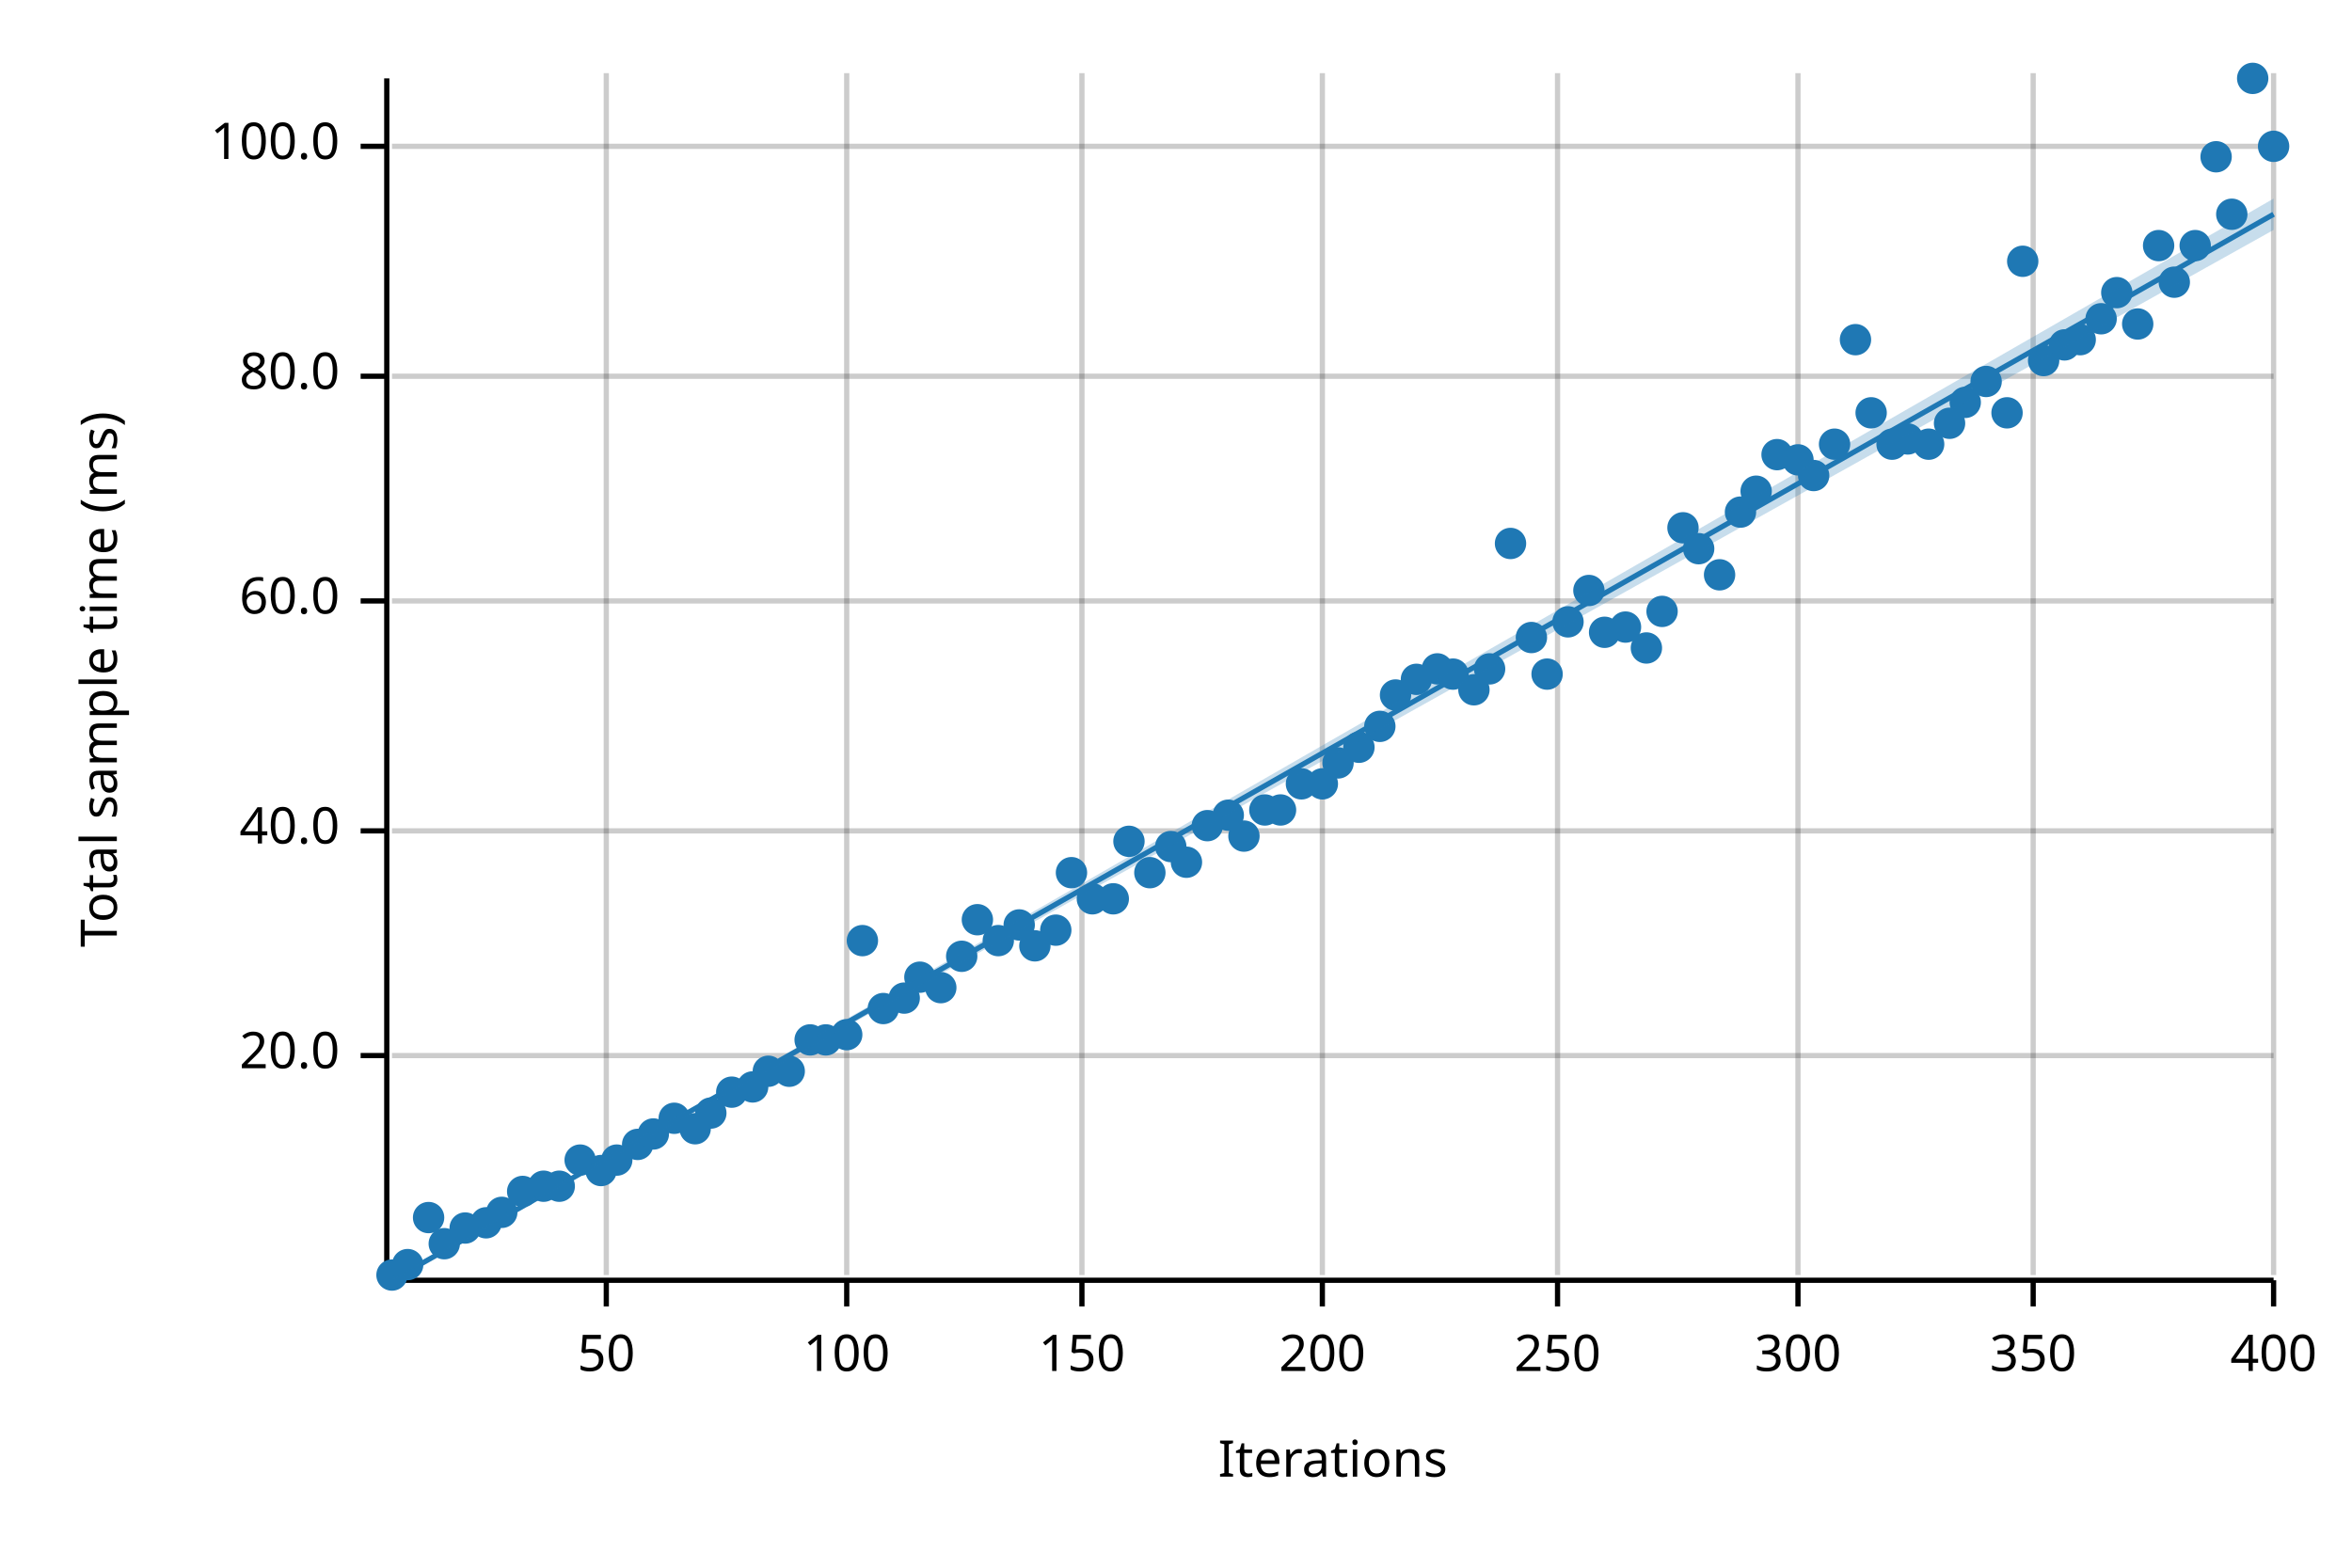
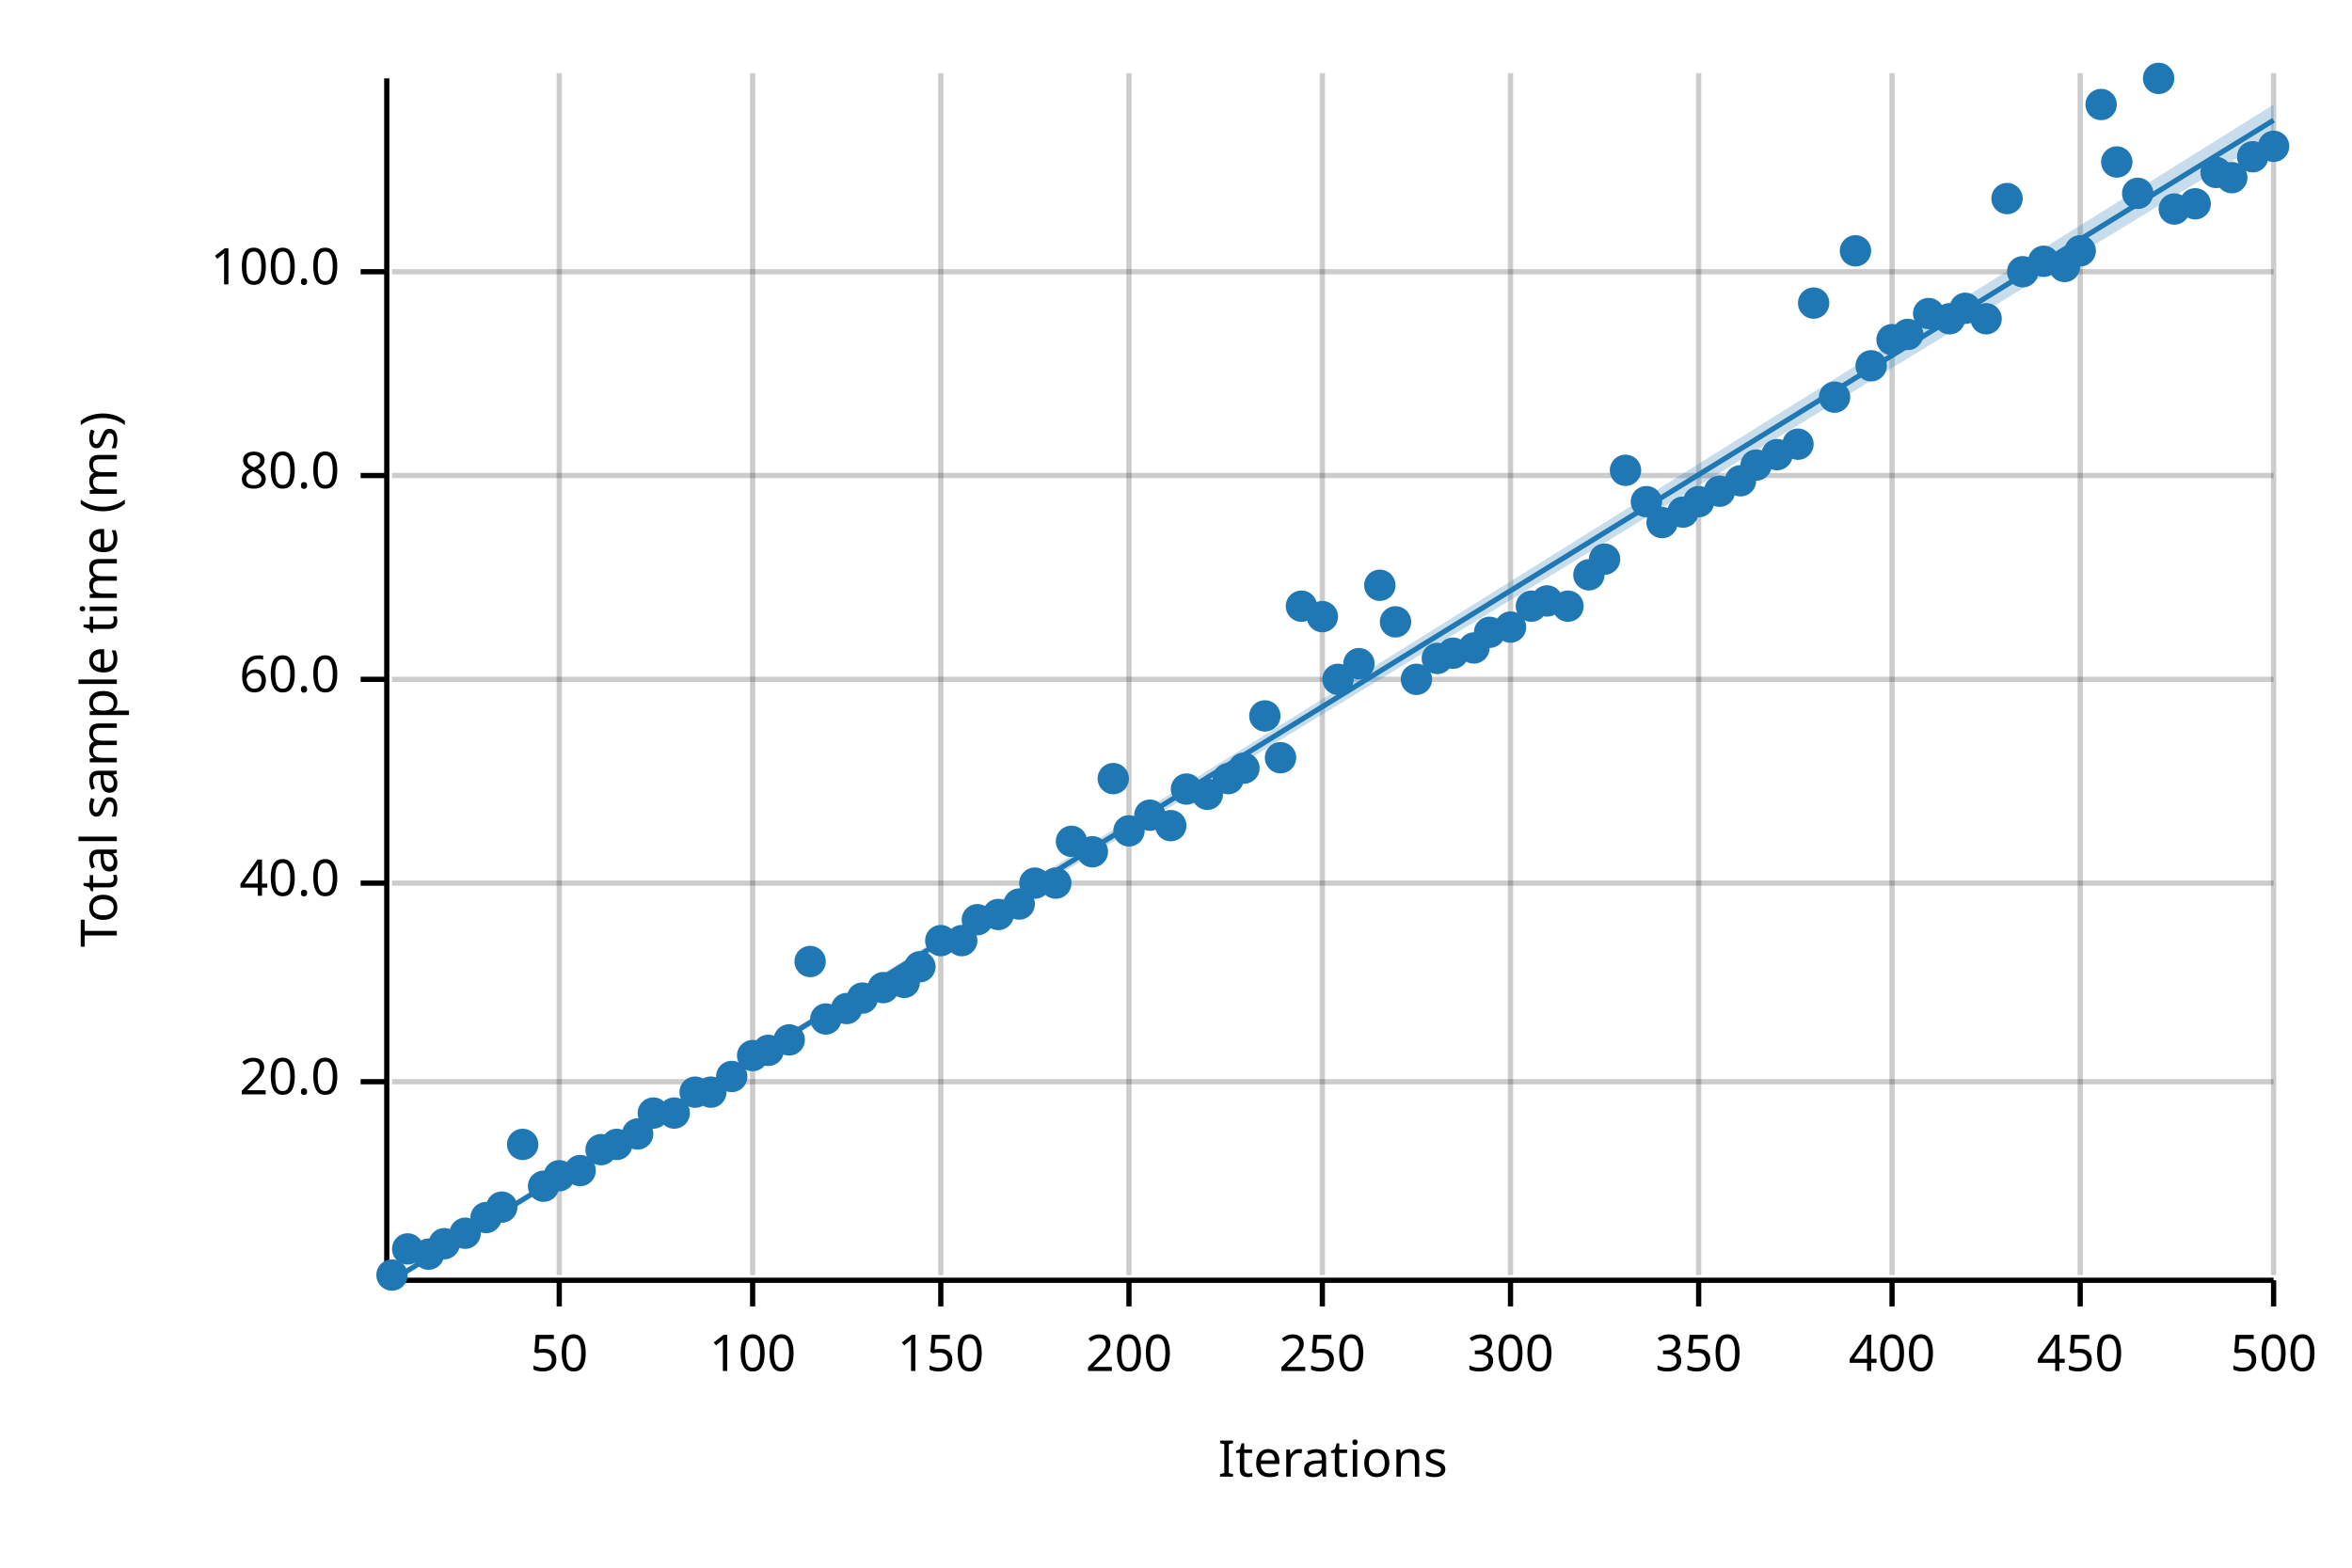
<svg xmlns="http://www.w3.org/2000/svg" width="450" height="300" viewBox="0 0 450 300">
  <text x="15" y="130" dy="0.76em" text-anchor="middle" font-family="sans-serif" font-size="9.677" opacity="1" fill="#000000" transform="rotate(270, 15, 130)">
Total sample time (ms)
</text>
  <text x="255" y="285" dy="-0.5ex" text-anchor="middle" font-family="sans-serif" font-size="9.677" opacity="1" fill="#000000">
Iterations
</text>
-   <line opacity="0.2" stroke="#000000" stroke-width="1" x1="116" y1="244" x2="116" y2="14" />
-   <line opacity="0.2" stroke="#000000" stroke-width="1" x1="162" y1="244" x2="162" y2="14" />
-   <line opacity="0.2" stroke="#000000" stroke-width="1" x1="207" y1="244" x2="207" y2="14" />
+   <line opacity="0.2" stroke="#000000" stroke-width="1" x1="107" y1="244" x2="107" y2="14" />
+   <line opacity="0.2" stroke="#000000" stroke-width="1" x1="144" y1="244" x2="144" y2="14" />
+   <line opacity="0.2" stroke="#000000" stroke-width="1" x1="180" y1="244" x2="180" y2="14" />
+   <line opacity="0.2" stroke="#000000" stroke-width="1" x1="216" y1="244" x2="216" y2="14" />
  <line opacity="0.2" stroke="#000000" stroke-width="1" x1="253" y1="244" x2="253" y2="14" />
-   <line opacity="0.2" stroke="#000000" stroke-width="1" x1="298" y1="244" x2="298" y2="14" />
-   <line opacity="0.2" stroke="#000000" stroke-width="1" x1="344" y1="244" x2="344" y2="14" />
-   <line opacity="0.2" stroke="#000000" stroke-width="1" x1="389" y1="244" x2="389" y2="14" />
+   <line opacity="0.2" stroke="#000000" stroke-width="1" x1="289" y1="244" x2="289" y2="14" />
+   <line opacity="0.2" stroke="#000000" stroke-width="1" x1="325" y1="244" x2="325" y2="14" />
+   <line opacity="0.2" stroke="#000000" stroke-width="1" x1="362" y1="244" x2="362" y2="14" />
+   <line opacity="0.2" stroke="#000000" stroke-width="1" x1="398" y1="244" x2="398" y2="14" />
  <line opacity="0.2" stroke="#000000" stroke-width="1" x1="435" y1="244" x2="435" y2="14" />
-   <line opacity="0.2" stroke="#000000" stroke-width="1" x1="75" y1="202" x2="435" y2="202" />
-   <line opacity="0.2" stroke="#000000" stroke-width="1" x1="75" y1="159" x2="435" y2="159" />
-   <line opacity="0.2" stroke="#000000" stroke-width="1" x1="75" y1="115" x2="435" y2="115" />
-   <line opacity="0.2" stroke="#000000" stroke-width="1" x1="75" y1="72" x2="435" y2="72" />
-   <line opacity="0.2" stroke="#000000" stroke-width="1" x1="75" y1="28" x2="435" y2="28" />
+   <line opacity="0.2" stroke="#000000" stroke-width="1" x1="75" y1="207" x2="435" y2="207" />
+   <line opacity="0.2" stroke="#000000" stroke-width="1" x1="75" y1="169" x2="435" y2="169" />
+   <line opacity="0.2" stroke="#000000" stroke-width="1" x1="75" y1="130" x2="435" y2="130" />
+   <line opacity="0.2" stroke="#000000" stroke-width="1" x1="75" y1="91" x2="435" y2="91" />
+   <line opacity="0.2" stroke="#000000" stroke-width="1" x1="75" y1="52" x2="435" y2="52" />
  <polyline fill="none" opacity="1" stroke="#000000" stroke-width="1" points="74,15 74,245 " />
-   <text x="65" y="202" dy="0.5ex" text-anchor="end" font-family="sans-serif" font-size="9.677" opacity="1" fill="#000000">
+   <text x="65" y="207" dy="0.5ex" text-anchor="end" font-family="sans-serif" font-size="9.677" opacity="1" fill="#000000">
20.0
</text>
-   <polyline fill="none" opacity="1" stroke="#000000" stroke-width="1" points="69,202 74,202 " />
-   <text x="65" y="159" dy="0.5ex" text-anchor="end" font-family="sans-serif" font-size="9.677" opacity="1" fill="#000000">
+   <polyline fill="none" opacity="1" stroke="#000000" stroke-width="1" points="69,207 74,207 " />
+   <text x="65" y="169" dy="0.5ex" text-anchor="end" font-family="sans-serif" font-size="9.677" opacity="1" fill="#000000">
40.0
</text>
-   <polyline fill="none" opacity="1" stroke="#000000" stroke-width="1" points="69,159 74,159 " />
-   <text x="65" y="115" dy="0.5ex" text-anchor="end" font-family="sans-serif" font-size="9.677" opacity="1" fill="#000000">
+   <polyline fill="none" opacity="1" stroke="#000000" stroke-width="1" points="69,169 74,169 " />
+   <text x="65" y="130" dy="0.5ex" text-anchor="end" font-family="sans-serif" font-size="9.677" opacity="1" fill="#000000">
60.0
</text>
-   <polyline fill="none" opacity="1" stroke="#000000" stroke-width="1" points="69,115 74,115 " />
-   <text x="65" y="72" dy="0.5ex" text-anchor="end" font-family="sans-serif" font-size="9.677" opacity="1" fill="#000000">
+   <polyline fill="none" opacity="1" stroke="#000000" stroke-width="1" points="69,130 74,130 " />
+   <text x="65" y="91" dy="0.5ex" text-anchor="end" font-family="sans-serif" font-size="9.677" opacity="1" fill="#000000">
80.0
</text>
-   <polyline fill="none" opacity="1" stroke="#000000" stroke-width="1" points="69,72 74,72 " />
-   <text x="65" y="28" dy="0.5ex" text-anchor="end" font-family="sans-serif" font-size="9.677" opacity="1" fill="#000000">
+   <polyline fill="none" opacity="1" stroke="#000000" stroke-width="1" points="69,91 74,91 " />
+   <text x="65" y="52" dy="0.5ex" text-anchor="end" font-family="sans-serif" font-size="9.677" opacity="1" fill="#000000">
100.0
</text>
-   <polyline fill="none" opacity="1" stroke="#000000" stroke-width="1" points="69,28 74,28 " />
+   <polyline fill="none" opacity="1" stroke="#000000" stroke-width="1" points="69,52 74,52 " />
  <polyline fill="none" opacity="1" stroke="#000000" stroke-width="1" points="75,245 435,245 " />
-   <text x="116" y="255" dy="0.76em" text-anchor="middle" font-family="sans-serif" font-size="9.677" opacity="1" fill="#000000">
+   <text x="107" y="255" dy="0.76em" text-anchor="middle" font-family="sans-serif" font-size="9.677" opacity="1" fill="#000000">
50
</text>
-   <polyline fill="none" opacity="1" stroke="#000000" stroke-width="1" points="116,245 116,250 " />
-   <text x="162" y="255" dy="0.76em" text-anchor="middle" font-family="sans-serif" font-size="9.677" opacity="1" fill="#000000">
+   <polyline fill="none" opacity="1" stroke="#000000" stroke-width="1" points="107,245 107,250 " />
+   <text x="144" y="255" dy="0.76em" text-anchor="middle" font-family="sans-serif" font-size="9.677" opacity="1" fill="#000000">
100
</text>
-   <polyline fill="none" opacity="1" stroke="#000000" stroke-width="1" points="162,245 162,250 " />
-   <text x="207" y="255" dy="0.76em" text-anchor="middle" font-family="sans-serif" font-size="9.677" opacity="1" fill="#000000">
+   <polyline fill="none" opacity="1" stroke="#000000" stroke-width="1" points="144,245 144,250 " />
+   <text x="180" y="255" dy="0.76em" text-anchor="middle" font-family="sans-serif" font-size="9.677" opacity="1" fill="#000000">
150
</text>
-   <polyline fill="none" opacity="1" stroke="#000000" stroke-width="1" points="207,245 207,250 " />
-   <text x="253" y="255" dy="0.76em" text-anchor="middle" font-family="sans-serif" font-size="9.677" opacity="1" fill="#000000">
+   <polyline fill="none" opacity="1" stroke="#000000" stroke-width="1" points="180,245 180,250 " />
+   <text x="216" y="255" dy="0.76em" text-anchor="middle" font-family="sans-serif" font-size="9.677" opacity="1" fill="#000000">
200
</text>
-   <polyline fill="none" opacity="1" stroke="#000000" stroke-width="1" points="253,245 253,250 " />
-   <text x="298" y="255" dy="0.76em" text-anchor="middle" font-family="sans-serif" font-size="9.677" opacity="1" fill="#000000">
+   <polyline fill="none" opacity="1" stroke="#000000" stroke-width="1" points="216,245 216,250 " />
+   <text x="253" y="255" dy="0.76em" text-anchor="middle" font-family="sans-serif" font-size="9.677" opacity="1" fill="#000000">
250
</text>
-   <polyline fill="none" opacity="1" stroke="#000000" stroke-width="1" points="298,245 298,250 " />
-   <text x="344" y="255" dy="0.76em" text-anchor="middle" font-family="sans-serif" font-size="9.677" opacity="1" fill="#000000">
+   <polyline fill="none" opacity="1" stroke="#000000" stroke-width="1" points="253,245 253,250 " />
+   <text x="289" y="255" dy="0.76em" text-anchor="middle" font-family="sans-serif" font-size="9.677" opacity="1" fill="#000000">
300
</text>
-   <polyline fill="none" opacity="1" stroke="#000000" stroke-width="1" points="344,245 344,250 " />
-   <text x="389" y="255" dy="0.76em" text-anchor="middle" font-family="sans-serif" font-size="9.677" opacity="1" fill="#000000">
+   <polyline fill="none" opacity="1" stroke="#000000" stroke-width="1" points="289,245 289,250 " />
+   <text x="325" y="255" dy="0.76em" text-anchor="middle" font-family="sans-serif" font-size="9.677" opacity="1" fill="#000000">
350
</text>
-   <polyline fill="none" opacity="1" stroke="#000000" stroke-width="1" points="389,245 389,250 " />
+   <polyline fill="none" opacity="1" stroke="#000000" stroke-width="1" points="325,245 325,250 " />
+   <text x="362" y="255" dy="0.76em" text-anchor="middle" font-family="sans-serif" font-size="9.677" opacity="1" fill="#000000">
+ 400
+ </text>
+   <polyline fill="none" opacity="1" stroke="#000000" stroke-width="1" points="362,245 362,250 " />
+   <text x="398" y="255" dy="0.76em" text-anchor="middle" font-family="sans-serif" font-size="9.677" opacity="1" fill="#000000">
+ 450
+ </text>
+   <polyline fill="none" opacity="1" stroke="#000000" stroke-width="1" points="398,245 398,250 " />
  <text x="435" y="255" dy="0.76em" text-anchor="middle" font-family="sans-serif" font-size="9.677" opacity="1" fill="#000000">
- 400
+ 500
</text>
  <polyline fill="none" opacity="1" stroke="#000000" stroke-width="1" points="435,245 435,250 " />
  <circle cx="75" cy="244" r="3" opacity="1" fill="#1F78B4" stroke="none" stroke-width="1" />
-   <circle cx="78" cy="242" r="3" opacity="1" fill="#1F78B4" stroke="none" stroke-width="1" />
-   <circle cx="82" cy="233" r="3" opacity="1" fill="#1F78B4" stroke="none" stroke-width="1" />
+   <circle cx="78" cy="239" r="3" opacity="1" fill="#1F78B4" stroke="none" stroke-width="1" />
+   <circle cx="82" cy="240" r="3" opacity="1" fill="#1F78B4" stroke="none" stroke-width="1" />
  <circle cx="85" cy="238" r="3" opacity="1" fill="#1F78B4" stroke="none" stroke-width="1" />
-   <circle cx="89" cy="235" r="3" opacity="1" fill="#1F78B4" stroke="none" stroke-width="1" />
-   <circle cx="93" cy="234" r="3" opacity="1" fill="#1F78B4" stroke="none" stroke-width="1" />
-   <circle cx="96" cy="232" r="3" opacity="1" fill="#1F78B4" stroke="none" stroke-width="1" />
-   <circle cx="100" cy="228" r="3" opacity="1" fill="#1F78B4" stroke="none" stroke-width="1" />
+   <circle cx="89" cy="236" r="3" opacity="1" fill="#1F78B4" stroke="none" stroke-width="1" />
+   <circle cx="93" cy="233" r="3" opacity="1" fill="#1F78B4" stroke="none" stroke-width="1" />
+   <circle cx="96" cy="231" r="3" opacity="1" fill="#1F78B4" stroke="none" stroke-width="1" />
+   <circle cx="100" cy="219" r="3" opacity="1" fill="#1F78B4" stroke="none" stroke-width="1" />
  <circle cx="104" cy="227" r="3" opacity="1" fill="#1F78B4" stroke="none" stroke-width="1" />
-   <circle cx="107" cy="227" r="3" opacity="1" fill="#1F78B4" stroke="none" stroke-width="1" />
-   <circle cx="111" cy="222" r="3" opacity="1" fill="#1F78B4" stroke="none" stroke-width="1" />
-   <circle cx="115" cy="224" r="3" opacity="1" fill="#1F78B4" stroke="none" stroke-width="1" />
-   <circle cx="118" cy="222" r="3" opacity="1" fill="#1F78B4" stroke="none" stroke-width="1" />
-   <circle cx="122" cy="219" r="3" opacity="1" fill="#1F78B4" stroke="none" stroke-width="1" />
-   <circle cx="125" cy="217" r="3" opacity="1" fill="#1F78B4" stroke="none" stroke-width="1" />
-   <circle cx="129" cy="214" r="3" opacity="1" fill="#1F78B4" stroke="none" stroke-width="1" />
-   <circle cx="133" cy="216" r="3" opacity="1" fill="#1F78B4" stroke="none" stroke-width="1" />
-   <circle cx="136" cy="213" r="3" opacity="1" fill="#1F78B4" stroke="none" stroke-width="1" />
-   <circle cx="140" cy="209" r="3" opacity="1" fill="#1F78B4" stroke="none" stroke-width="1" />
-   <circle cx="144" cy="208" r="3" opacity="1" fill="#1F78B4" stroke="none" stroke-width="1" />
-   <circle cx="147" cy="205" r="3" opacity="1" fill="#1F78B4" stroke="none" stroke-width="1" />
-   <circle cx="151" cy="205" r="3" opacity="1" fill="#1F78B4" stroke="none" stroke-width="1" />
-   <circle cx="155" cy="199" r="3" opacity="1" fill="#1F78B4" stroke="none" stroke-width="1" />
-   <circle cx="158" cy="199" r="3" opacity="1" fill="#1F78B4" stroke="none" stroke-width="1" />
-   <circle cx="162" cy="198" r="3" opacity="1" fill="#1F78B4" stroke="none" stroke-width="1" />
-   <circle cx="165" cy="180" r="3" opacity="1" fill="#1F78B4" stroke="none" stroke-width="1" />
-   <circle cx="169" cy="193" r="3" opacity="1" fill="#1F78B4" stroke="none" stroke-width="1" />
-   <circle cx="173" cy="191" r="3" opacity="1" fill="#1F78B4" stroke="none" stroke-width="1" />
-   <circle cx="176" cy="187" r="3" opacity="1" fill="#1F78B4" stroke="none" stroke-width="1" />
-   <circle cx="180" cy="189" r="3" opacity="1" fill="#1F78B4" stroke="none" stroke-width="1" />
-   <circle cx="184" cy="183" r="3" opacity="1" fill="#1F78B4" stroke="none" stroke-width="1" />
+   <circle cx="107" cy="225" r="3" opacity="1" fill="#1F78B4" stroke="none" stroke-width="1" />
+   <circle cx="111" cy="224" r="3" opacity="1" fill="#1F78B4" stroke="none" stroke-width="1" />
+   <circle cx="115" cy="220" r="3" opacity="1" fill="#1F78B4" stroke="none" stroke-width="1" />
+   <circle cx="118" cy="219" r="3" opacity="1" fill="#1F78B4" stroke="none" stroke-width="1" />
+   <circle cx="122" cy="217" r="3" opacity="1" fill="#1F78B4" stroke="none" stroke-width="1" />
+   <circle cx="125" cy="213" r="3" opacity="1" fill="#1F78B4" stroke="none" stroke-width="1" />
+   <circle cx="129" cy="213" r="3" opacity="1" fill="#1F78B4" stroke="none" stroke-width="1" />
+   <circle cx="133" cy="209" r="3" opacity="1" fill="#1F78B4" stroke="none" stroke-width="1" />
+   <circle cx="136" cy="209" r="3" opacity="1" fill="#1F78B4" stroke="none" stroke-width="1" />
+   <circle cx="140" cy="206" r="3" opacity="1" fill="#1F78B4" stroke="none" stroke-width="1" />
+   <circle cx="144" cy="202" r="3" opacity="1" fill="#1F78B4" stroke="none" stroke-width="1" />
+   <circle cx="147" cy="201" r="3" opacity="1" fill="#1F78B4" stroke="none" stroke-width="1" />
+   <circle cx="151" cy="199" r="3" opacity="1" fill="#1F78B4" stroke="none" stroke-width="1" />
+   <circle cx="155" cy="184" r="3" opacity="1" fill="#1F78B4" stroke="none" stroke-width="1" />
+   <circle cx="158" cy="195" r="3" opacity="1" fill="#1F78B4" stroke="none" stroke-width="1" />
+   <circle cx="162" cy="193" r="3" opacity="1" fill="#1F78B4" stroke="none" stroke-width="1" />
+   <circle cx="165" cy="191" r="3" opacity="1" fill="#1F78B4" stroke="none" stroke-width="1" />
+   <circle cx="169" cy="189" r="3" opacity="1" fill="#1F78B4" stroke="none" stroke-width="1" />
+   <circle cx="173" cy="188" r="3" opacity="1" fill="#1F78B4" stroke="none" stroke-width="1" />
+   <circle cx="176" cy="185" r="3" opacity="1" fill="#1F78B4" stroke="none" stroke-width="1" />
+   <circle cx="180" cy="180" r="3" opacity="1" fill="#1F78B4" stroke="none" stroke-width="1" />
+   <circle cx="184" cy="180" r="3" opacity="1" fill="#1F78B4" stroke="none" stroke-width="1" />
  <circle cx="187" cy="176" r="3" opacity="1" fill="#1F78B4" stroke="none" stroke-width="1" />
-   <circle cx="191" cy="180" r="3" opacity="1" fill="#1F78B4" stroke="none" stroke-width="1" />
-   <circle cx="195" cy="177" r="3" opacity="1" fill="#1F78B4" stroke="none" stroke-width="1" />
-   <circle cx="198" cy="181" r="3" opacity="1" fill="#1F78B4" stroke="none" stroke-width="1" />
-   <circle cx="202" cy="178" r="3" opacity="1" fill="#1F78B4" stroke="none" stroke-width="1" />
-   <circle cx="205" cy="167" r="3" opacity="1" fill="#1F78B4" stroke="none" stroke-width="1" />
-   <circle cx="209" cy="172" r="3" opacity="1" fill="#1F78B4" stroke="none" stroke-width="1" />
-   <circle cx="213" cy="172" r="3" opacity="1" fill="#1F78B4" stroke="none" stroke-width="1" />
-   <circle cx="216" cy="161" r="3" opacity="1" fill="#1F78B4" stroke="none" stroke-width="1" />
-   <circle cx="220" cy="167" r="3" opacity="1" fill="#1F78B4" stroke="none" stroke-width="1" />
-   <circle cx="224" cy="162" r="3" opacity="1" fill="#1F78B4" stroke="none" stroke-width="1" />
-   <circle cx="227" cy="165" r="3" opacity="1" fill="#1F78B4" stroke="none" stroke-width="1" />
-   <circle cx="231" cy="158" r="3" opacity="1" fill="#1F78B4" stroke="none" stroke-width="1" />
-   <circle cx="235" cy="156" r="3" opacity="1" fill="#1F78B4" stroke="none" stroke-width="1" />
-   <circle cx="238" cy="160" r="3" opacity="1" fill="#1F78B4" stroke="none" stroke-width="1" />
-   <circle cx="242" cy="155" r="3" opacity="1" fill="#1F78B4" stroke="none" stroke-width="1" />
-   <circle cx="245" cy="155" r="3" opacity="1" fill="#1F78B4" stroke="none" stroke-width="1" />
-   <circle cx="249" cy="150" r="3" opacity="1" fill="#1F78B4" stroke="none" stroke-width="1" />
-   <circle cx="253" cy="150" r="3" opacity="1" fill="#1F78B4" stroke="none" stroke-width="1" />
-   <circle cx="256" cy="146" r="3" opacity="1" fill="#1F78B4" stroke="none" stroke-width="1" />
-   <circle cx="260" cy="143" r="3" opacity="1" fill="#1F78B4" stroke="none" stroke-width="1" />
-   <circle cx="264" cy="139" r="3" opacity="1" fill="#1F78B4" stroke="none" stroke-width="1" />
-   <circle cx="267" cy="133" r="3" opacity="1" fill="#1F78B4" stroke="none" stroke-width="1" />
+   <circle cx="191" cy="175" r="3" opacity="1" fill="#1F78B4" stroke="none" stroke-width="1" />
+   <circle cx="195" cy="173" r="3" opacity="1" fill="#1F78B4" stroke="none" stroke-width="1" />
+   <circle cx="198" cy="169" r="3" opacity="1" fill="#1F78B4" stroke="none" stroke-width="1" />
+   <circle cx="202" cy="169" r="3" opacity="1" fill="#1F78B4" stroke="none" stroke-width="1" />
+   <circle cx="205" cy="161" r="3" opacity="1" fill="#1F78B4" stroke="none" stroke-width="1" />
+   <circle cx="209" cy="163" r="3" opacity="1" fill="#1F78B4" stroke="none" stroke-width="1" />
+   <circle cx="213" cy="149" r="3" opacity="1" fill="#1F78B4" stroke="none" stroke-width="1" />
+   <circle cx="216" cy="159" r="3" opacity="1" fill="#1F78B4" stroke="none" stroke-width="1" />
+   <circle cx="220" cy="156" r="3" opacity="1" fill="#1F78B4" stroke="none" stroke-width="1" />
+   <circle cx="224" cy="158" r="3" opacity="1" fill="#1F78B4" stroke="none" stroke-width="1" />
+   <circle cx="227" cy="151" r="3" opacity="1" fill="#1F78B4" stroke="none" stroke-width="1" />
+   <circle cx="231" cy="152" r="3" opacity="1" fill="#1F78B4" stroke="none" stroke-width="1" />
+   <circle cx="235" cy="149" r="3" opacity="1" fill="#1F78B4" stroke="none" stroke-width="1" />
+   <circle cx="238" cy="147" r="3" opacity="1" fill="#1F78B4" stroke="none" stroke-width="1" />
+   <circle cx="242" cy="137" r="3" opacity="1" fill="#1F78B4" stroke="none" stroke-width="1" />
+   <circle cx="245" cy="145" r="3" opacity="1" fill="#1F78B4" stroke="none" stroke-width="1" />
+   <circle cx="249" cy="116" r="3" opacity="1" fill="#1F78B4" stroke="none" stroke-width="1" />
+   <circle cx="253" cy="118" r="3" opacity="1" fill="#1F78B4" stroke="none" stroke-width="1" />
+   <circle cx="256" cy="130" r="3" opacity="1" fill="#1F78B4" stroke="none" stroke-width="1" />
+   <circle cx="260" cy="127" r="3" opacity="1" fill="#1F78B4" stroke="none" stroke-width="1" />
+   <circle cx="264" cy="112" r="3" opacity="1" fill="#1F78B4" stroke="none" stroke-width="1" />
+   <circle cx="267" cy="119" r="3" opacity="1" fill="#1F78B4" stroke="none" stroke-width="1" />
  <circle cx="271" cy="130" r="3" opacity="1" fill="#1F78B4" stroke="none" stroke-width="1" />
-   <circle cx="275" cy="128" r="3" opacity="1" fill="#1F78B4" stroke="none" stroke-width="1" />
-   <circle cx="278" cy="129" r="3" opacity="1" fill="#1F78B4" stroke="none" stroke-width="1" />
-   <circle cx="282" cy="132" r="3" opacity="1" fill="#1F78B4" stroke="none" stroke-width="1" />
-   <circle cx="285" cy="128" r="3" opacity="1" fill="#1F78B4" stroke="none" stroke-width="1" />
-   <circle cx="289" cy="104" r="3" opacity="1" fill="#1F78B4" stroke="none" stroke-width="1" />
-   <circle cx="293" cy="122" r="3" opacity="1" fill="#1F78B4" stroke="none" stroke-width="1" />
-   <circle cx="296" cy="129" r="3" opacity="1" fill="#1F78B4" stroke="none" stroke-width="1" />
-   <circle cx="300" cy="119" r="3" opacity="1" fill="#1F78B4" stroke="none" stroke-width="1" />
-   <circle cx="304" cy="113" r="3" opacity="1" fill="#1F78B4" stroke="none" stroke-width="1" />
-   <circle cx="307" cy="121" r="3" opacity="1" fill="#1F78B4" stroke="none" stroke-width="1" />
-   <circle cx="311" cy="120" r="3" opacity="1" fill="#1F78B4" stroke="none" stroke-width="1" />
-   <circle cx="315" cy="124" r="3" opacity="1" fill="#1F78B4" stroke="none" stroke-width="1" />
-   <circle cx="318" cy="117" r="3" opacity="1" fill="#1F78B4" stroke="none" stroke-width="1" />
-   <circle cx="322" cy="101" r="3" opacity="1" fill="#1F78B4" stroke="none" stroke-width="1" />
-   <circle cx="325" cy="105" r="3" opacity="1" fill="#1F78B4" stroke="none" stroke-width="1" />
-   <circle cx="329" cy="110" r="3" opacity="1" fill="#1F78B4" stroke="none" stroke-width="1" />
-   <circle cx="333" cy="98" r="3" opacity="1" fill="#1F78B4" stroke="none" stroke-width="1" />
-   <circle cx="336" cy="94" r="3" opacity="1" fill="#1F78B4" stroke="none" stroke-width="1" />
+   <circle cx="275" cy="126" r="3" opacity="1" fill="#1F78B4" stroke="none" stroke-width="1" />
+   <circle cx="278" cy="125" r="3" opacity="1" fill="#1F78B4" stroke="none" stroke-width="1" />
+   <circle cx="282" cy="124" r="3" opacity="1" fill="#1F78B4" stroke="none" stroke-width="1" />
+   <circle cx="285" cy="121" r="3" opacity="1" fill="#1F78B4" stroke="none" stroke-width="1" />
+   <circle cx="289" cy="120" r="3" opacity="1" fill="#1F78B4" stroke="none" stroke-width="1" />
+   <circle cx="293" cy="116" r="3" opacity="1" fill="#1F78B4" stroke="none" stroke-width="1" />
+   <circle cx="296" cy="115" r="3" opacity="1" fill="#1F78B4" stroke="none" stroke-width="1" />
+   <circle cx="300" cy="116" r="3" opacity="1" fill="#1F78B4" stroke="none" stroke-width="1" />
+   <circle cx="304" cy="110" r="3" opacity="1" fill="#1F78B4" stroke="none" stroke-width="1" />
+   <circle cx="307" cy="107" r="3" opacity="1" fill="#1F78B4" stroke="none" stroke-width="1" />
+   <circle cx="311" cy="90" r="3" opacity="1" fill="#1F78B4" stroke="none" stroke-width="1" />
+   <circle cx="315" cy="96" r="3" opacity="1" fill="#1F78B4" stroke="none" stroke-width="1" />
+   <circle cx="318" cy="100" r="3" opacity="1" fill="#1F78B4" stroke="none" stroke-width="1" />
+   <circle cx="322" cy="98" r="3" opacity="1" fill="#1F78B4" stroke="none" stroke-width="1" />
+   <circle cx="325" cy="96" r="3" opacity="1" fill="#1F78B4" stroke="none" stroke-width="1" />
+   <circle cx="329" cy="94" r="3" opacity="1" fill="#1F78B4" stroke="none" stroke-width="1" />
+   <circle cx="333" cy="92" r="3" opacity="1" fill="#1F78B4" stroke="none" stroke-width="1" />
+   <circle cx="336" cy="89" r="3" opacity="1" fill="#1F78B4" stroke="none" stroke-width="1" />
  <circle cx="340" cy="87" r="3" opacity="1" fill="#1F78B4" stroke="none" stroke-width="1" />
-   <circle cx="344" cy="88" r="3" opacity="1" fill="#1F78B4" stroke="none" stroke-width="1" />
-   <circle cx="347" cy="91" r="3" opacity="1" fill="#1F78B4" stroke="none" stroke-width="1" />
-   <circle cx="351" cy="85" r="3" opacity="1" fill="#1F78B4" stroke="none" stroke-width="1" />
-   <circle cx="355" cy="65" r="3" opacity="1" fill="#1F78B4" stroke="none" stroke-width="1" />
-   <circle cx="358" cy="79" r="3" opacity="1" fill="#1F78B4" stroke="none" stroke-width="1" />
-   <circle cx="362" cy="85" r="3" opacity="1" fill="#1F78B4" stroke="none" stroke-width="1" />
-   <circle cx="365" cy="84" r="3" opacity="1" fill="#1F78B4" stroke="none" stroke-width="1" />
-   <circle cx="369" cy="85" r="3" opacity="1" fill="#1F78B4" stroke="none" stroke-width="1" />
-   <circle cx="373" cy="81" r="3" opacity="1" fill="#1F78B4" stroke="none" stroke-width="1" />
-   <circle cx="376" cy="77" r="3" opacity="1" fill="#1F78B4" stroke="none" stroke-width="1" />
-   <circle cx="380" cy="73" r="3" opacity="1" fill="#1F78B4" stroke="none" stroke-width="1" />
-   <circle cx="384" cy="79" r="3" opacity="1" fill="#1F78B4" stroke="none" stroke-width="1" />
-   <circle cx="387" cy="50" r="3" opacity="1" fill="#1F78B4" stroke="none" stroke-width="1" />
-   <circle cx="391" cy="69" r="3" opacity="1" fill="#1F78B4" stroke="none" stroke-width="1" />
-   <circle cx="395" cy="66" r="3" opacity="1" fill="#1F78B4" stroke="none" stroke-width="1" />
-   <circle cx="398" cy="65" r="3" opacity="1" fill="#1F78B4" stroke="none" stroke-width="1" />
-   <circle cx="402" cy="61" r="3" opacity="1" fill="#1F78B4" stroke="none" stroke-width="1" />
-   <circle cx="405" cy="56" r="3" opacity="1" fill="#1F78B4" stroke="none" stroke-width="1" />
-   <circle cx="409" cy="62" r="3" opacity="1" fill="#1F78B4" stroke="none" stroke-width="1" />
-   <circle cx="413" cy="47" r="3" opacity="1" fill="#1F78B4" stroke="none" stroke-width="1" />
-   <circle cx="416" cy="54" r="3" opacity="1" fill="#1F78B4" stroke="none" stroke-width="1" />
-   <circle cx="420" cy="47" r="3" opacity="1" fill="#1F78B4" stroke="none" stroke-width="1" />
-   <circle cx="424" cy="30" r="3" opacity="1" fill="#1F78B4" stroke="none" stroke-width="1" />
-   <circle cx="427" cy="41" r="3" opacity="1" fill="#1F78B4" stroke="none" stroke-width="1" />
-   <circle cx="431" cy="15" r="3" opacity="1" fill="#1F78B4" stroke="none" stroke-width="1" />
+   <circle cx="344" cy="85" r="3" opacity="1" fill="#1F78B4" stroke="none" stroke-width="1" />
+   <circle cx="347" cy="58" r="3" opacity="1" fill="#1F78B4" stroke="none" stroke-width="1" />
+   <circle cx="351" cy="76" r="3" opacity="1" fill="#1F78B4" stroke="none" stroke-width="1" />
+   <circle cx="355" cy="48" r="3" opacity="1" fill="#1F78B4" stroke="none" stroke-width="1" />
+   <circle cx="358" cy="70" r="3" opacity="1" fill="#1F78B4" stroke="none" stroke-width="1" />
+   <circle cx="362" cy="65" r="3" opacity="1" fill="#1F78B4" stroke="none" stroke-width="1" />
+   <circle cx="365" cy="64" r="3" opacity="1" fill="#1F78B4" stroke="none" stroke-width="1" />
+   <circle cx="369" cy="60" r="3" opacity="1" fill="#1F78B4" stroke="none" stroke-width="1" />
+   <circle cx="373" cy="61" r="3" opacity="1" fill="#1F78B4" stroke="none" stroke-width="1" />
+   <circle cx="376" cy="59" r="3" opacity="1" fill="#1F78B4" stroke="none" stroke-width="1" />
+   <circle cx="380" cy="61" r="3" opacity="1" fill="#1F78B4" stroke="none" stroke-width="1" />
+   <circle cx="384" cy="38" r="3" opacity="1" fill="#1F78B4" stroke="none" stroke-width="1" />
+   <circle cx="387" cy="52" r="3" opacity="1" fill="#1F78B4" stroke="none" stroke-width="1" />
+   <circle cx="391" cy="50" r="3" opacity="1" fill="#1F78B4" stroke="none" stroke-width="1" />
+   <circle cx="395" cy="51" r="3" opacity="1" fill="#1F78B4" stroke="none" stroke-width="1" />
+   <circle cx="398" cy="48" r="3" opacity="1" fill="#1F78B4" stroke="none" stroke-width="1" />
+   <circle cx="402" cy="20" r="3" opacity="1" fill="#1F78B4" stroke="none" stroke-width="1" />
+   <circle cx="405" cy="31" r="3" opacity="1" fill="#1F78B4" stroke="none" stroke-width="1" />
+   <circle cx="409" cy="37" r="3" opacity="1" fill="#1F78B4" stroke="none" stroke-width="1" />
+   <circle cx="413" cy="15" r="3" opacity="1" fill="#1F78B4" stroke="none" stroke-width="1" />
+   <circle cx="416" cy="40" r="3" opacity="1" fill="#1F78B4" stroke="none" stroke-width="1" />
+   <circle cx="420" cy="39" r="3" opacity="1" fill="#1F78B4" stroke="none" stroke-width="1" />
+   <circle cx="424" cy="33" r="3" opacity="1" fill="#1F78B4" stroke="none" stroke-width="1" />
+   <circle cx="427" cy="34" r="3" opacity="1" fill="#1F78B4" stroke="none" stroke-width="1" />
+   <circle cx="431" cy="30" r="3" opacity="1" fill="#1F78B4" stroke="none" stroke-width="1" />
  <circle cx="435" cy="28" r="3" opacity="1" fill="#1F78B4" stroke="none" stroke-width="1" />
-   <polyline fill="none" opacity="1" stroke="#1F78B4" stroke-width="1" points="75,245 435,41 " />
-   <polygon opacity="0.25" fill="#1F78B4" points="75,245 435,44 435,38 " />
+   <polyline fill="none" opacity="1" stroke="#1F78B4" stroke-width="1" points="75,245 435,23 " />
+   <polygon opacity="0.25" fill="#1F78B4" points="75,245 435,26 435,20 " />
</svg>
